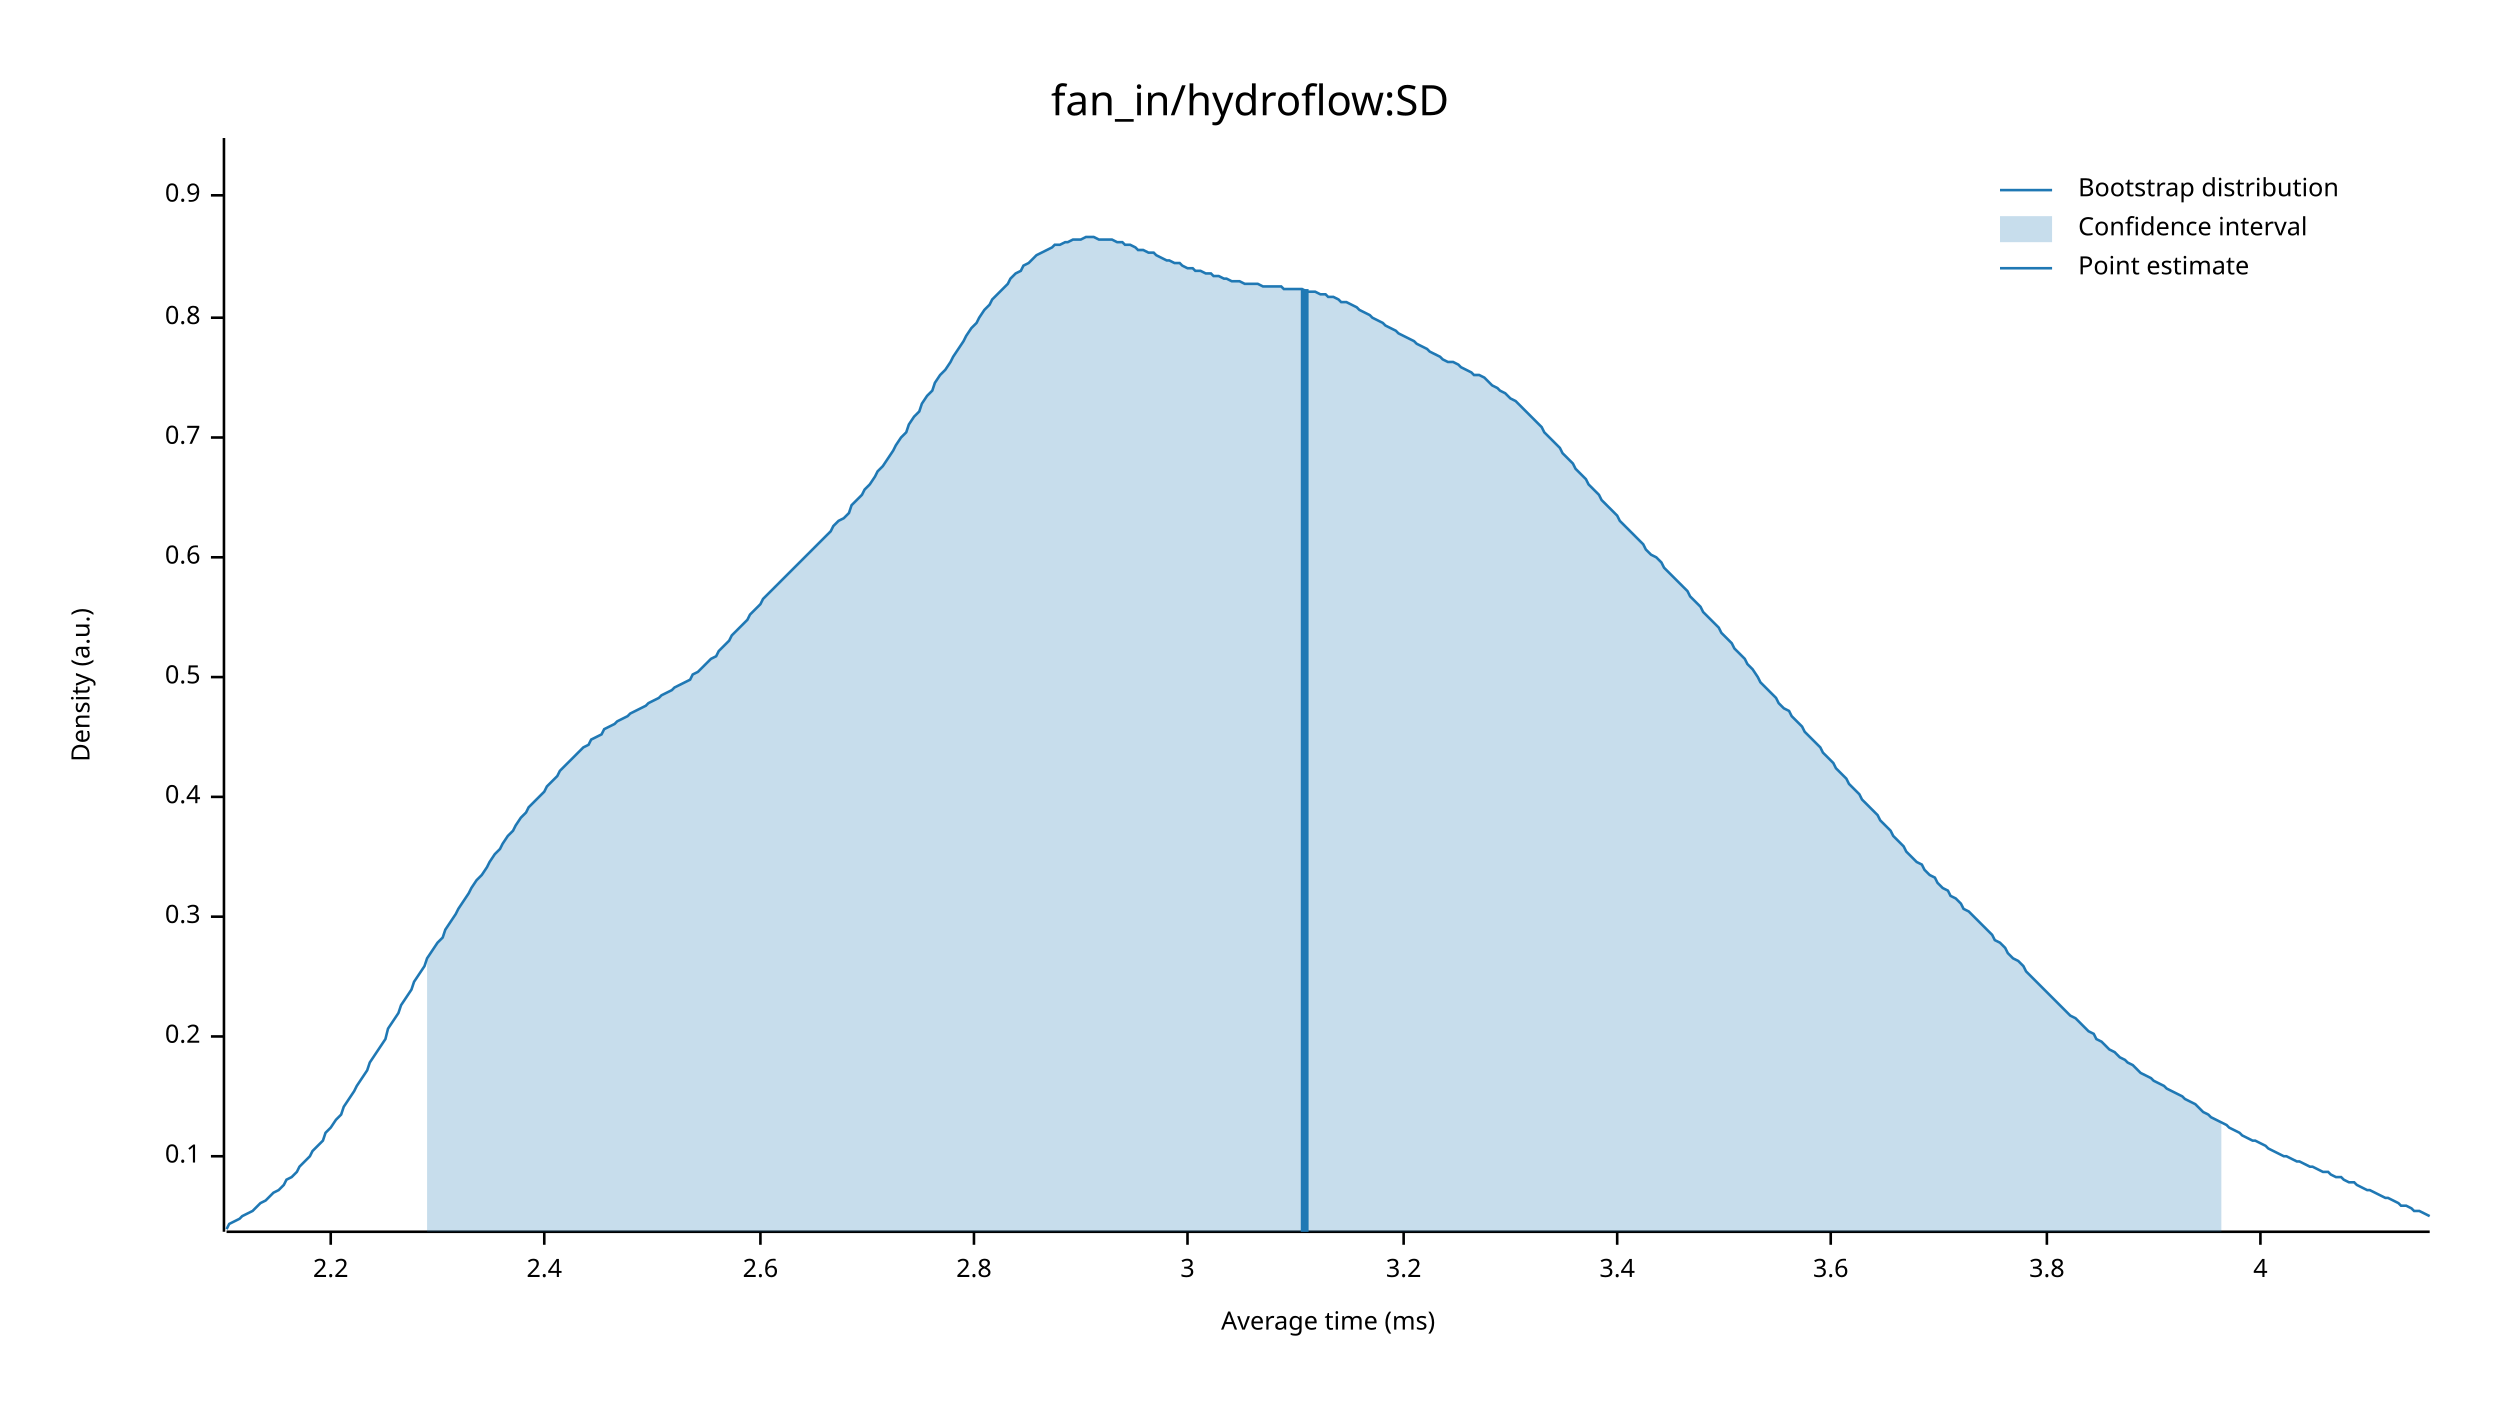
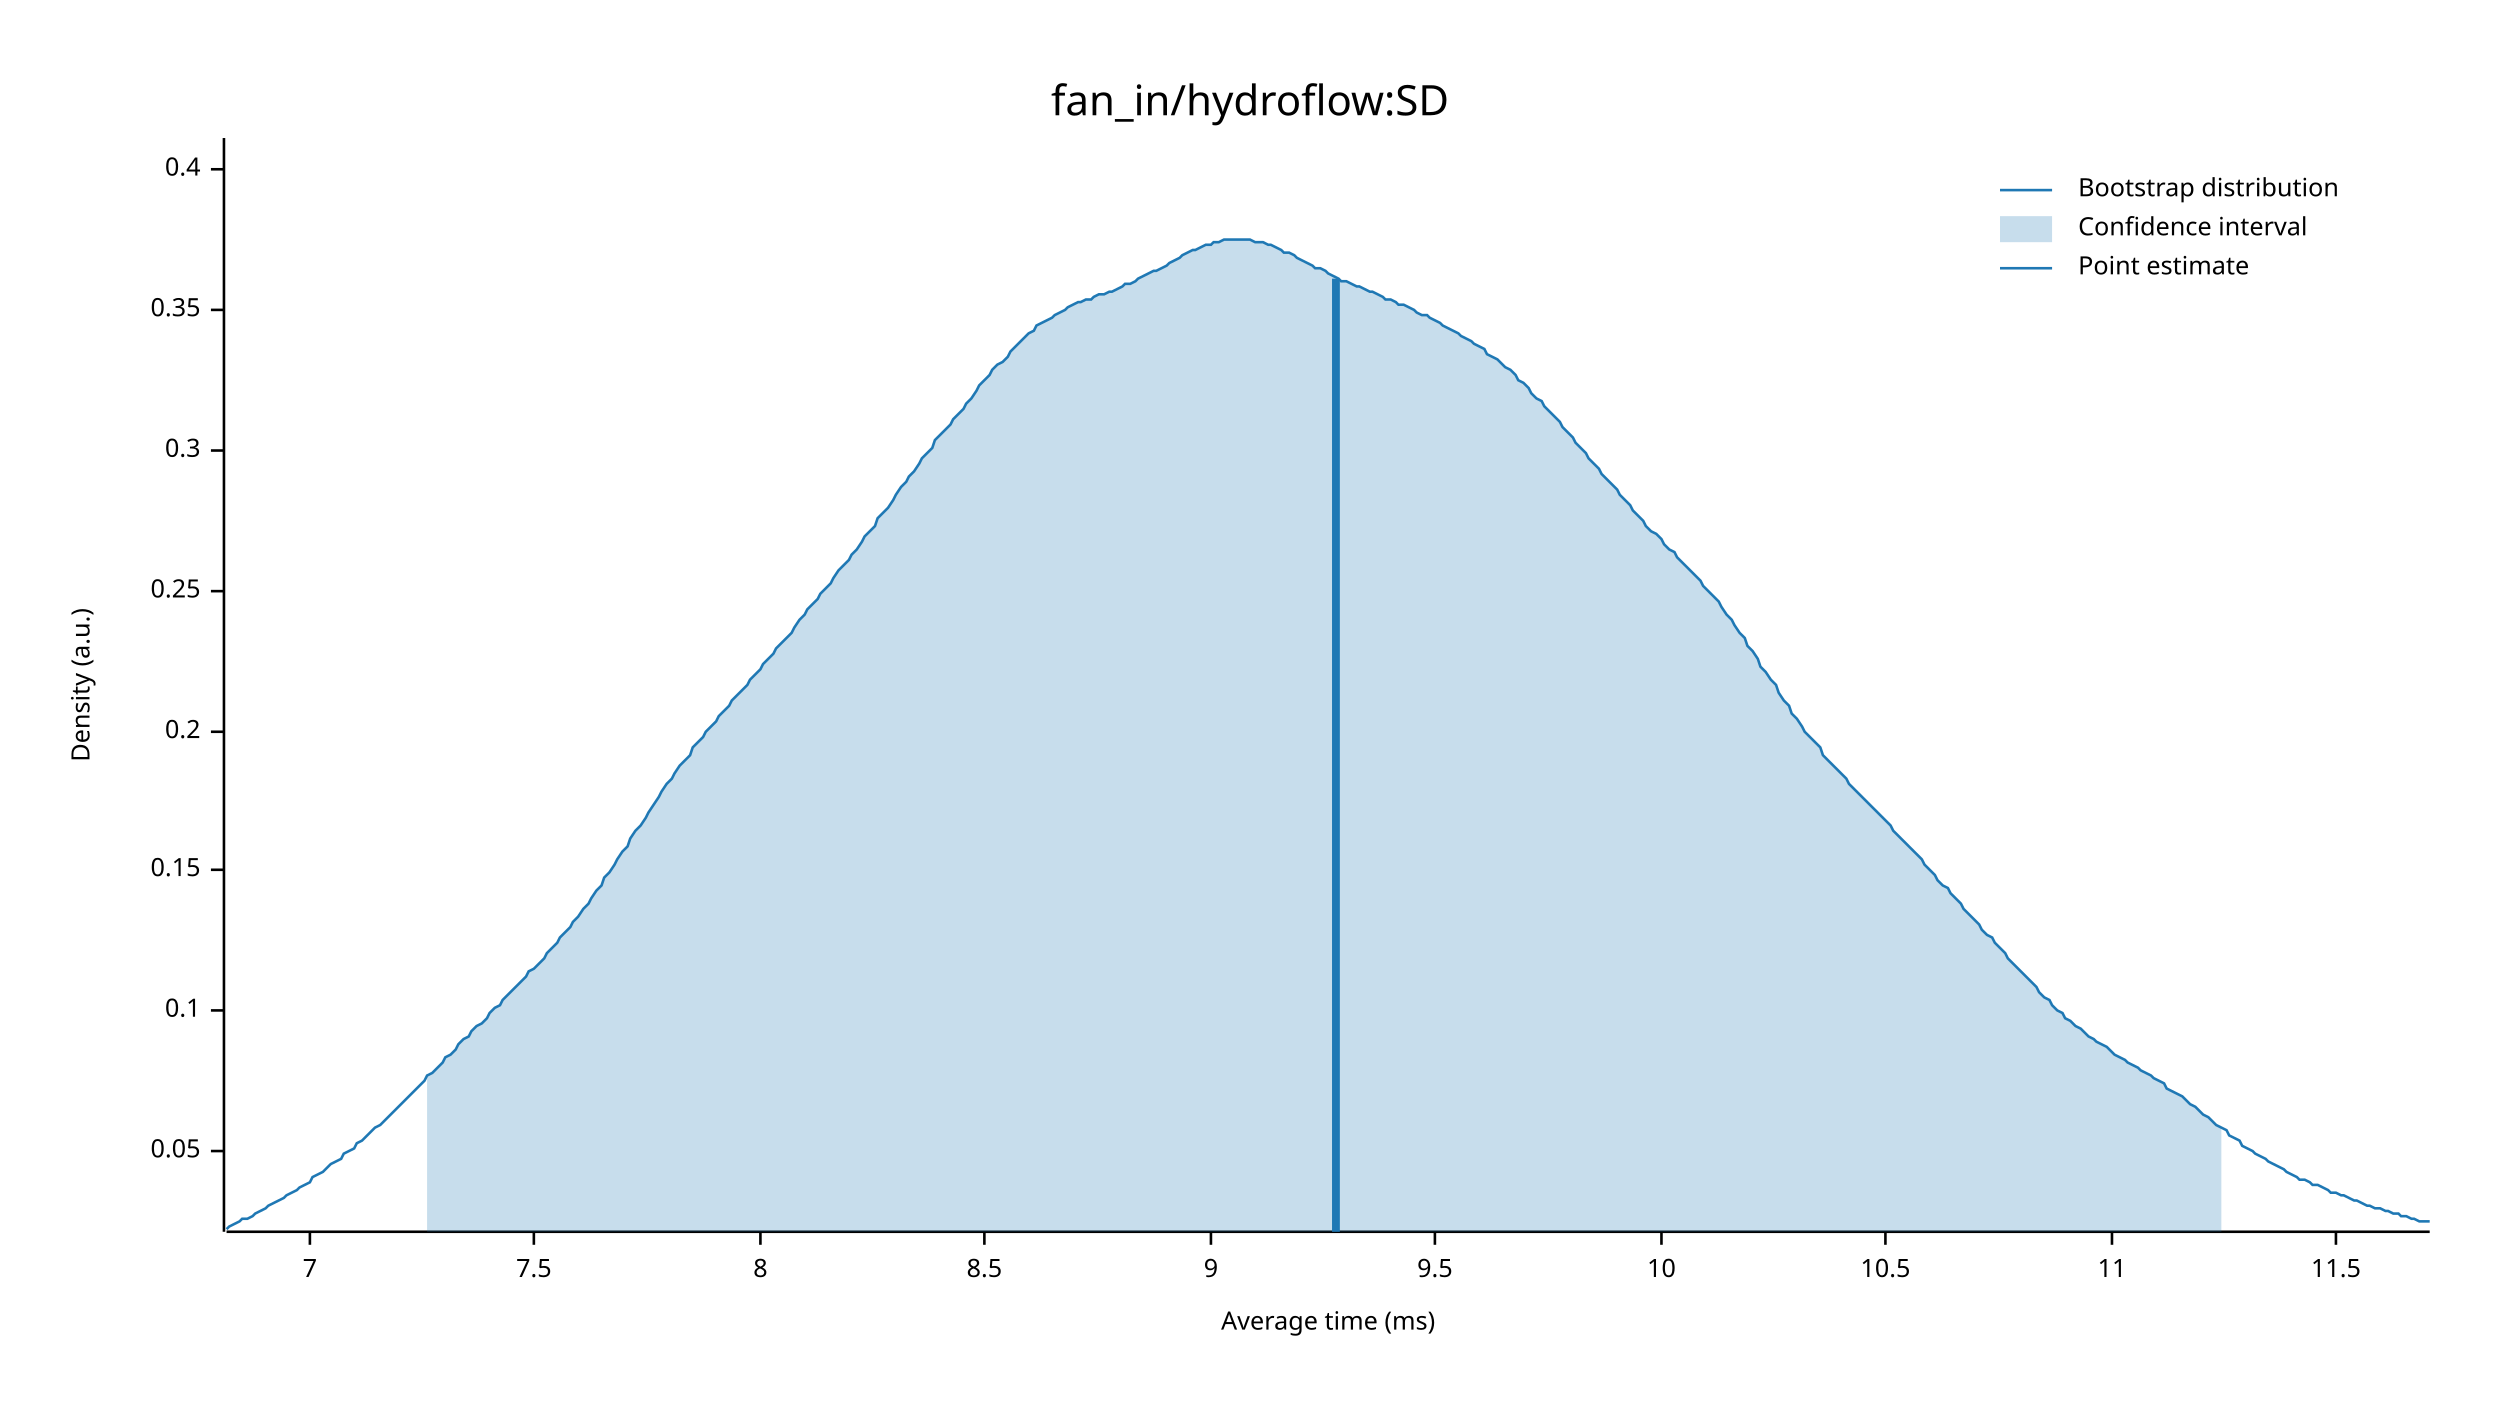
<svg xmlns="http://www.w3.org/2000/svg" width="960" height="540" viewBox="0 0 960 540">
  <text x="480" y="32" dy="0.76em" text-anchor="middle" font-family="sans-serif" font-size="16.129" opacity="1" fill="#000000">
fan_in/hydroflow:SD
</text>
  <text x="27" y="263" dy="0.76em" text-anchor="middle" font-family="sans-serif" font-size="9.677" opacity="1" fill="#000000" transform="rotate(270, 27, 263)">
Density (a.u.)
</text>
  <text x="510" y="513" dy="-0.5ex" text-anchor="middle" font-family="sans-serif" font-size="9.677" opacity="1" fill="#000000">
Average time (ms)
</text>
  <polyline fill="none" opacity="1" stroke="#000000" stroke-width="1" points="86,53 86,473 " />
-   <text x="77" y="444" dy="0.5ex" text-anchor="end" font-family="sans-serif" font-size="9.677" opacity="1" fill="#000000">
+   <text x="77" y="442" dy="0.5ex" text-anchor="end" font-family="sans-serif" font-size="9.677" opacity="1" fill="#000000">
+ 0.05
+ </text>
+   <polyline fill="none" opacity="1" stroke="#000000" stroke-width="1" points="81,442 86,442 " />
+   <text x="77" y="388" dy="0.5ex" text-anchor="end" font-family="sans-serif" font-size="9.677" opacity="1" fill="#000000">
0.1
</text>
-   <polyline fill="none" opacity="1" stroke="#000000" stroke-width="1" points="81,444 86,444 " />
-   <text x="77" y="398" dy="0.5ex" text-anchor="end" font-family="sans-serif" font-size="9.677" opacity="1" fill="#000000">
+   <polyline fill="none" opacity="1" stroke="#000000" stroke-width="1" points="81,388 86,388 " />
+   <text x="77" y="334" dy="0.5ex" text-anchor="end" font-family="sans-serif" font-size="9.677" opacity="1" fill="#000000">
+ 0.15
+ </text>
+   <polyline fill="none" opacity="1" stroke="#000000" stroke-width="1" points="81,334 86,334 " />
+   <text x="77" y="281" dy="0.5ex" text-anchor="end" font-family="sans-serif" font-size="9.677" opacity="1" fill="#000000">
0.2
</text>
-   <polyline fill="none" opacity="1" stroke="#000000" stroke-width="1" points="81,398 86,398 " />
-   <text x="77" y="352" dy="0.5ex" text-anchor="end" font-family="sans-serif" font-size="9.677" opacity="1" fill="#000000">
+   <polyline fill="none" opacity="1" stroke="#000000" stroke-width="1" points="81,281 86,281 " />
+   <text x="77" y="227" dy="0.5ex" text-anchor="end" font-family="sans-serif" font-size="9.677" opacity="1" fill="#000000">
+ 0.25
+ </text>
+   <polyline fill="none" opacity="1" stroke="#000000" stroke-width="1" points="81,227 86,227 " />
+   <text x="77" y="173" dy="0.5ex" text-anchor="end" font-family="sans-serif" font-size="9.677" opacity="1" fill="#000000">
0.3
</text>
-   <polyline fill="none" opacity="1" stroke="#000000" stroke-width="1" points="81,352 86,352 " />
-   <text x="77" y="306" dy="0.5ex" text-anchor="end" font-family="sans-serif" font-size="9.677" opacity="1" fill="#000000">
+   <polyline fill="none" opacity="1" stroke="#000000" stroke-width="1" points="81,173 86,173 " />
+   <text x="77" y="119" dy="0.5ex" text-anchor="end" font-family="sans-serif" font-size="9.677" opacity="1" fill="#000000">
+ 0.35
+ </text>
+   <polyline fill="none" opacity="1" stroke="#000000" stroke-width="1" points="81,119 86,119 " />
+   <text x="77" y="65" dy="0.5ex" text-anchor="end" font-family="sans-serif" font-size="9.677" opacity="1" fill="#000000">
0.4
</text>
-   <polyline fill="none" opacity="1" stroke="#000000" stroke-width="1" points="81,306 86,306 " />
-   <text x="77" y="260" dy="0.5ex" text-anchor="end" font-family="sans-serif" font-size="9.677" opacity="1" fill="#000000">
- 0.5
+   <polyline fill="none" opacity="1" stroke="#000000" stroke-width="1" points="81,65 86,65 " />
+   <polyline fill="none" opacity="1" stroke="#000000" stroke-width="1" points="87,473 933,473 " />
+   <text x="119" y="483" dy="0.76em" text-anchor="middle" font-family="sans-serif" font-size="9.677" opacity="1" fill="#000000">
+ 7
</text>
-   <polyline fill="none" opacity="1" stroke="#000000" stroke-width="1" points="81,260 86,260 " />
-   <text x="77" y="214" dy="0.5ex" text-anchor="end" font-family="sans-serif" font-size="9.677" opacity="1" fill="#000000">
- 0.6
+   <polyline fill="none" opacity="1" stroke="#000000" stroke-width="1" points="119,473 119,478 " />
+   <text x="205" y="483" dy="0.76em" text-anchor="middle" font-family="sans-serif" font-size="9.677" opacity="1" fill="#000000">
+ 7.5
</text>
-   <polyline fill="none" opacity="1" stroke="#000000" stroke-width="1" points="81,214 86,214 " />
-   <text x="77" y="168" dy="0.5ex" text-anchor="end" font-family="sans-serif" font-size="9.677" opacity="1" fill="#000000">
- 0.7
- </text>
-   <polyline fill="none" opacity="1" stroke="#000000" stroke-width="1" points="81,168 86,168 " />
-   <text x="77" y="122" dy="0.5ex" text-anchor="end" font-family="sans-serif" font-size="9.677" opacity="1" fill="#000000">
- 0.8
- </text>
-   <polyline fill="none" opacity="1" stroke="#000000" stroke-width="1" points="81,122 86,122 " />
-   <text x="77" y="75" dy="0.5ex" text-anchor="end" font-family="sans-serif" font-size="9.677" opacity="1" fill="#000000">
- 0.9
- </text>
-   <polyline fill="none" opacity="1" stroke="#000000" stroke-width="1" points="81,75 86,75 " />
-   <polyline fill="none" opacity="1" stroke="#000000" stroke-width="1" points="87,473 933,473 " />
-   <text x="127" y="483" dy="0.76em" text-anchor="middle" font-family="sans-serif" font-size="9.677" opacity="1" fill="#000000">
- 2.2
- </text>
-   <polyline fill="none" opacity="1" stroke="#000000" stroke-width="1" points="127,473 127,478 " />
-   <text x="209" y="483" dy="0.76em" text-anchor="middle" font-family="sans-serif" font-size="9.677" opacity="1" fill="#000000">
- 2.4
- </text>
-   <polyline fill="none" opacity="1" stroke="#000000" stroke-width="1" points="209,473 209,478 " />
+   <polyline fill="none" opacity="1" stroke="#000000" stroke-width="1" points="205,473 205,478 " />
  <text x="292" y="483" dy="0.76em" text-anchor="middle" font-family="sans-serif" font-size="9.677" opacity="1" fill="#000000">
- 2.6
+ 8
</text>
  <polyline fill="none" opacity="1" stroke="#000000" stroke-width="1" points="292,473 292,478 " />
-   <text x="374" y="483" dy="0.76em" text-anchor="middle" font-family="sans-serif" font-size="9.677" opacity="1" fill="#000000">
- 2.8
+   <text x="378" y="483" dy="0.76em" text-anchor="middle" font-family="sans-serif" font-size="9.677" opacity="1" fill="#000000">
+ 8.5
</text>
-   <polyline fill="none" opacity="1" stroke="#000000" stroke-width="1" points="374,473 374,478 " />
-   <text x="456" y="483" dy="0.76em" text-anchor="middle" font-family="sans-serif" font-size="9.677" opacity="1" fill="#000000">
- 3
+   <polyline fill="none" opacity="1" stroke="#000000" stroke-width="1" points="378,473 378,478 " />
+   <text x="465" y="483" dy="0.76em" text-anchor="middle" font-family="sans-serif" font-size="9.677" opacity="1" fill="#000000">
+ 9
</text>
-   <polyline fill="none" opacity="1" stroke="#000000" stroke-width="1" points="456,473 456,478 " />
-   <text x="539" y="483" dy="0.76em" text-anchor="middle" font-family="sans-serif" font-size="9.677" opacity="1" fill="#000000">
- 3.2
+   <polyline fill="none" opacity="1" stroke="#000000" stroke-width="1" points="465,473 465,478 " />
+   <text x="551" y="483" dy="0.76em" text-anchor="middle" font-family="sans-serif" font-size="9.677" opacity="1" fill="#000000">
+ 9.5
</text>
-   <polyline fill="none" opacity="1" stroke="#000000" stroke-width="1" points="539,473 539,478 " />
-   <text x="621" y="483" dy="0.76em" text-anchor="middle" font-family="sans-serif" font-size="9.677" opacity="1" fill="#000000">
- 3.4
+   <polyline fill="none" opacity="1" stroke="#000000" stroke-width="1" points="551,473 551,478 " />
+   <text x="638" y="483" dy="0.76em" text-anchor="middle" font-family="sans-serif" font-size="9.677" opacity="1" fill="#000000">
+ 10
</text>
-   <polyline fill="none" opacity="1" stroke="#000000" stroke-width="1" points="621,473 621,478 " />
-   <text x="703" y="483" dy="0.76em" text-anchor="middle" font-family="sans-serif" font-size="9.677" opacity="1" fill="#000000">
- 3.6
+   <polyline fill="none" opacity="1" stroke="#000000" stroke-width="1" points="638,473 638,478 " />
+   <text x="724" y="483" dy="0.76em" text-anchor="middle" font-family="sans-serif" font-size="9.677" opacity="1" fill="#000000">
+ 10.5
</text>
-   <polyline fill="none" opacity="1" stroke="#000000" stroke-width="1" points="703,473 703,478 " />
-   <text x="786" y="483" dy="0.76em" text-anchor="middle" font-family="sans-serif" font-size="9.677" opacity="1" fill="#000000">
- 3.8
+   <polyline fill="none" opacity="1" stroke="#000000" stroke-width="1" points="724,473 724,478 " />
+   <text x="811" y="483" dy="0.76em" text-anchor="middle" font-family="sans-serif" font-size="9.677" opacity="1" fill="#000000">
+ 11
</text>
-   <polyline fill="none" opacity="1" stroke="#000000" stroke-width="1" points="786,473 786,478 " />
-   <text x="868" y="483" dy="0.76em" text-anchor="middle" font-family="sans-serif" font-size="9.677" opacity="1" fill="#000000">
- 4
+   <polyline fill="none" opacity="1" stroke="#000000" stroke-width="1" points="811,473 811,478 " />
+   <text x="897" y="483" dy="0.76em" text-anchor="middle" font-family="sans-serif" font-size="9.677" opacity="1" fill="#000000">
+ 11.5
</text>
-   <polyline fill="none" opacity="1" stroke="#000000" stroke-width="1" points="868,473 868,478 " />
-   <polyline fill="none" opacity="1" stroke="#1F78B4" stroke-width="1" points="87,472 88,470 90,469 92,468 93,467 95,466 97,465 98,464 100,462 102,461 103,460 105,458 107,457 109,455 110,453 112,452 114,450 115,448 117,446 119,444 120,442 122,440 124,438 125,435 127,433 129,430 131,428 132,425 134,422 136,419 137,417 139,414 141,411 142,408 144,405 146,402 148,399 149,395 151,392 153,389 154,386 156,383 158,380 159,377 161,374 163,371 164,368 166,365 168,362 170,360 171,357 173,354 175,351 176,349 178,346 180,343 181,341 183,338 185,336 187,333 188,331 190,328 192,326 193,324 195,321 197,319 198,317 200,314 202,312 203,310 205,308 207,306 209,304 210,302 212,300 214,298 215,296 217,294 219,292 220,291 222,289 224,287 226,286 227,284 229,283 231,282 232,280 234,279 236,278 237,277 239,276 241,275 242,274 244,273 246,272 248,271 249,270 251,269 253,268 254,267 256,266 258,265 259,264 261,263 263,262 265,261 266,259 268,258 270,256 271,255 273,253 275,252 276,250 278,248 280,246 281,244 283,242 285,240 287,238 288,236 290,234 292,232 293,230 295,228 297,226 298,225 300,223 302,221 304,219 305,218 307,216 309,214 310,213 312,211 314,209 315,208 317,206 319,204 320,202 322,200 324,199 326,197 327,194 329,192 331,190 332,188 334,186 336,183 337,181 339,179 341,176 343,173 344,171 346,168 348,166 349,163 351,160 353,158 354,155 356,152 358,150 359,147 361,144 363,142 365,139 366,137 368,134 370,131 371,129 373,126 375,124 376,122 378,119 380,117 381,115 383,113 385,111 387,109 388,107 390,105 392,104 393,102 395,101 397,99 398,98 400,97 402,96 404,95 405,94 407,94 409,93 410,93 412,92 414,92 415,92 417,91 419,91 420,91 422,92 424,92 426,92 427,92 429,93 431,93 432,94 434,94 436,95 437,96 439,96 441,97 443,97 444,98 446,99 448,100 449,100 451,101 453,101 454,102 456,103 458,103 459,104 461,104 463,105 465,105 466,106 468,106 470,107 471,107 473,108 475,108 476,108 478,109 480,109 482,109 483,109 485,110 487,110 488,110 490,110 492,110 493,111 495,111 497,111 498,111 500,111 502,112 504,112 505,112 507,113 509,113 510,114 512,114 514,115 515,116 517,116 519,117 521,118 522,119 524,120 526,121 527,122 529,123 531,124 532,125 534,126 536,127 537,128 539,129 541,130 543,131 544,132 546,133 548,134 549,135 551,136 553,137 554,138 556,139 558,139 560,140 561,141 563,142 565,143 566,144 568,144 570,145 571,146 573,148 575,149 576,150 578,151 580,153 582,154 583,155 585,157 587,159 588,160 590,162 592,164 593,166 595,168 597,170 599,172 600,174 602,176 604,178 605,180 607,182 609,184 610,186 612,188 614,190 615,192 617,194 619,196 621,198 622,200 624,202 626,204 627,205 629,207 631,209 632,211 634,213 636,214 638,216 639,218 641,220 643,222 644,223 646,225 648,227 649,229 651,231 653,233 654,235 656,237 658,239 660,241 661,243 663,245 665,247 666,249 668,251 670,253 671,255 673,257 675,260 676,262 678,264 680,266 682,268 683,270 685,272 687,273 688,275 690,277 692,279 693,281 695,283 697,285 699,287 700,289 702,291 704,293 705,295 707,297 709,299 710,301 712,303 714,305 715,307 717,309 719,311 721,313 722,315 724,317 726,319 727,321 729,323 731,325 732,327 734,329 736,331 738,332 739,334 741,336 743,337 744,339 746,341 748,342 749,344 751,345 753,347 754,349 756,350 758,352 760,354 761,355 763,357 765,359 766,361 768,362 770,364 771,366 773,368 775,369 777,371 778,373 780,375 782,377 783,378 785,380 787,382 788,383 790,385 792,387 793,388 795,390 797,391 799,393 800,394 802,396 804,397 805,399 807,400 809,402 810,403 812,404 814,406 816,407 817,408 819,409 821,411 822,412 824,413 826,414 827,415 829,416 831,417 832,418 834,419 836,420 838,421 839,422 841,423 843,424 844,425 846,427 848,428 849,429 851,430 853,431 855,432 856,433 858,434 860,435 861,436 863,437 865,438 866,438 868,439 870,440 871,441 873,442 875,443 877,444 878,444 880,445 882,446 883,446 885,447 887,448 888,448 890,449 892,450 894,450 895,451 897,452 899,452 900,453 902,454 904,454 905,455 907,456 909,457 910,457 912,458 914,459 916,460 917,460 919,461 921,462 922,463 924,463 926,464 927,465 929,465 931,466 933,467 " />
-   <polygon opacity="0.25" fill="#1F78B4" points="164,368 166,365 168,362 170,360 171,357 173,354 175,351 176,349 178,346 180,343 181,341 183,338 185,336 187,333 188,331 190,328 192,326 193,324 195,321 197,319 198,317 200,314 202,312 203,310 205,308 207,306 209,304 210,302 212,300 214,298 215,296 217,294 219,292 220,291 222,289 224,287 226,286 227,284 229,283 231,282 232,280 234,279 236,278 237,277 239,276 241,275 242,274 244,273 246,272 248,271 249,270 251,269 253,268 254,267 256,266 258,265 259,264 261,263 263,262 265,261 266,259 268,258 270,256 271,255 273,253 275,252 276,250 278,248 280,246 281,244 283,242 285,240 287,238 288,236 290,234 292,232 293,230 295,228 297,226 298,225 300,223 302,221 304,219 305,218 307,216 309,214 310,213 312,211 314,209 315,208 317,206 319,204 320,202 322,200 324,199 326,197 327,194 329,192 331,190 332,188 334,186 336,183 337,181 339,179 341,176 343,173 344,171 346,168 348,166 349,163 351,160 353,158 354,155 356,152 358,150 359,147 361,144 363,142 365,139 366,137 368,134 370,131 371,129 373,126 375,124 376,122 378,119 380,117 381,115 383,113 385,111 387,109 388,107 390,105 392,104 393,102 395,101 397,99 398,98 400,97 402,96 404,95 405,94 407,94 409,93 410,93 412,92 414,92 415,92 417,91 419,91 420,91 422,92 424,92 426,92 427,92 429,93 431,93 432,94 434,94 436,95 437,96 439,96 441,97 443,97 444,98 446,99 448,100 449,100 451,101 453,101 454,102 456,103 458,103 459,104 461,104 463,105 465,105 466,106 468,106 470,107 471,107 473,108 475,108 476,108 478,109 480,109 482,109 483,109 485,110 487,110 488,110 490,110 492,110 493,111 495,111 497,111 498,111 500,111 502,112 504,112 505,112 507,113 509,113 510,114 512,114 514,115 515,116 517,116 519,117 521,118 522,119 524,120 526,121 527,122 529,123 531,124 532,125 534,126 536,127 537,128 539,129 541,130 543,131 544,132 546,133 548,134 549,135 551,136 553,137 554,138 556,139 558,139 560,140 561,141 563,142 565,143 566,144 568,144 570,145 571,146 573,148 575,149 576,150 578,151 580,153 582,154 583,155 585,157 587,159 588,160 590,162 592,164 593,166 595,168 597,170 599,172 600,174 602,176 604,178 605,180 607,182 609,184 610,186 612,188 614,190 615,192 617,194 619,196 621,198 622,200 624,202 626,204 627,205 629,207 631,209 632,211 634,213 636,214 638,216 639,218 641,220 643,222 644,223 646,225 648,227 649,229 651,231 653,233 654,235 656,237 658,239 660,241 661,243 663,245 665,247 666,249 668,251 670,253 671,255 673,257 675,260 676,262 678,264 680,266 682,268 683,270 685,272 687,273 688,275 690,277 692,279 693,281 695,283 697,285 699,287 700,289 702,291 704,293 705,295 707,297 709,299 710,301 712,303 714,305 715,307 717,309 719,311 721,313 722,315 724,317 726,319 727,321 729,323 731,325 732,327 734,329 736,331 738,332 739,334 741,336 743,337 744,339 746,341 748,342 749,344 751,345 753,347 754,349 756,350 758,352 760,354 761,355 763,357 765,359 766,361 768,362 770,364 771,366 773,368 775,369 777,371 778,373 780,375 782,377 783,378 785,380 787,382 788,383 790,385 792,387 793,388 795,390 797,391 799,393 800,394 802,396 804,397 805,399 807,400 809,402 810,403 812,404 814,406 816,407 817,408 819,409 821,411 822,412 824,413 826,414 827,415 829,416 831,417 832,418 834,419 836,420 838,421 839,422 841,423 843,424 844,425 846,427 848,428 849,429 851,430 853,431 853,473 164,473 " />
-   <polyline fill="none" opacity="1" stroke="#1F78B4" stroke-width="3" points="501,473 501,111 " />
+   <polyline fill="none" opacity="1" stroke="#000000" stroke-width="1" points="897,473 897,478 " />
+   <polyline fill="none" opacity="1" stroke="#1F78B4" stroke-width="1" points="87,472 88,471 90,470 92,469 93,468 95,468 97,467 98,466 100,465 102,464 103,463 105,462 107,461 109,460 110,459 112,458 114,457 115,456 117,455 119,454 120,452 122,451 124,450 125,449 127,447 129,446 131,445 132,443 134,442 136,441 137,439 139,438 141,436 142,435 144,433 146,432 148,430 149,429 151,427 153,425 154,424 156,422 158,420 159,419 161,417 163,415 164,413 166,412 168,410 170,408 171,406 173,405 175,403 176,401 178,399 180,398 181,396 183,394 185,393 187,391 188,389 190,387 192,386 193,384 195,382 197,380 198,379 200,377 202,375 203,373 205,372 207,370 209,368 210,366 212,364 214,362 215,360 217,358 219,356 220,354 222,352 224,349 226,347 227,345 229,342 231,340 232,337 234,335 236,332 237,330 239,327 241,325 242,322 244,319 246,317 248,314 249,312 251,309 253,306 254,304 256,301 258,299 259,297 261,294 263,292 265,290 266,287 268,285 270,283 271,281 273,279 275,277 276,275 278,273 280,271 281,269 283,267 285,265 287,263 288,261 290,259 292,257 293,255 295,253 297,251 298,249 300,247 302,245 304,243 305,241 307,238 309,236 310,234 312,232 314,230 315,228 317,226 319,224 320,222 322,219 324,217 326,215 327,213 329,211 331,208 332,206 334,204 336,202 337,199 339,197 341,195 343,192 344,190 346,187 348,185 349,183 351,181 353,178 354,176 356,174 358,172 359,169 361,167 363,165 365,163 366,161 368,159 370,157 371,155 373,153 375,150 376,148 378,146 380,144 381,142 383,140 385,139 387,137 388,135 390,133 392,131 393,130 395,128 397,127 398,125 400,124 402,123 404,122 405,121 407,120 409,119 410,118 412,117 414,116 415,116 417,115 419,115 420,114 422,113 424,113 426,112 427,112 429,111 431,110 432,109 434,109 436,108 437,107 439,106 441,105 443,104 444,104 446,103 448,102 449,101 451,100 453,99 454,98 456,97 458,96 459,96 461,95 463,94 465,94 466,93 468,93 470,92 471,92 473,92 475,92 476,92 478,92 480,92 482,93 483,93 485,93 487,94 488,94 490,95 492,96 493,97 495,97 497,98 498,99 500,100 502,101 504,102 505,103 507,103 509,104 510,105 512,106 514,107 515,108 517,108 519,109 521,110 522,110 524,111 526,112 527,112 529,113 531,114 532,115 534,115 536,116 537,117 539,117 541,118 543,119 544,120 546,121 548,121 549,122 551,123 553,124 554,125 556,126 558,127 560,128 561,129 563,130 565,131 566,132 568,133 570,134 571,136 573,137 575,138 576,139 578,141 580,142 582,144 583,146 585,147 587,149 588,151 590,153 592,154 593,156 595,158 597,160 599,162 600,164 602,166 604,168 605,170 607,172 609,174 610,176 612,178 614,180 615,182 617,184 619,186 621,188 622,190 624,192 626,194 627,196 629,198 631,200 632,202 634,204 636,205 638,207 639,209 641,211 643,212 644,214 646,216 648,218 649,219 651,221 653,223 654,225 656,227 658,229 660,231 661,233 663,236 665,238 666,240 668,243 670,245 671,248 673,250 675,253 676,256 678,258 680,261 682,263 683,266 685,269 687,271 688,274 690,276 692,279 693,281 695,283 697,285 699,287 700,290 702,292 704,294 705,295 707,297 709,299 710,301 712,303 714,305 715,306 717,308 719,310 721,312 722,313 724,315 726,317 727,319 729,321 731,323 732,324 734,326 736,328 738,330 739,332 741,334 743,336 744,338 746,340 748,341 749,343 751,345 753,347 754,349 756,351 758,353 760,355 761,357 763,359 765,360 766,362 768,364 770,366 771,368 773,370 775,372 777,374 778,375 780,377 782,379 783,381 785,383 787,384 788,386 790,388 792,389 793,391 795,392 797,394 799,395 800,396 802,398 804,399 805,400 807,401 809,402 810,403 812,405 814,406 816,407 817,408 819,409 821,410 822,411 824,412 826,413 827,414 829,415 831,416 832,418 834,419 836,420 838,421 839,422 841,424 843,425 844,426 846,428 848,429 849,430 851,432 853,433 855,434 856,436 858,437 860,438 861,440 863,441 865,442 866,443 868,444 870,445 871,446 873,447 875,448 877,449 878,450 880,451 882,452 883,453 885,453 887,454 888,455 890,455 892,456 894,457 895,458 897,458 899,459 900,459 902,460 904,461 905,461 907,462 909,463 910,463 912,464 914,464 916,465 917,465 919,466 921,466 922,467 924,467 926,468 927,468 929,469 931,469 933,469 " />
+   <polygon opacity="0.25" fill="#1F78B4" points="164,413 166,412 168,410 170,408 171,406 173,405 175,403 176,401 178,399 180,398 181,396 183,394 185,393 187,391 188,389 190,387 192,386 193,384 195,382 197,380 198,379 200,377 202,375 203,373 205,372 207,370 209,368 210,366 212,364 214,362 215,360 217,358 219,356 220,354 222,352 224,349 226,347 227,345 229,342 231,340 232,337 234,335 236,332 237,330 239,327 241,325 242,322 244,319 246,317 248,314 249,312 251,309 253,306 254,304 256,301 258,299 259,297 261,294 263,292 265,290 266,287 268,285 270,283 271,281 273,279 275,277 276,275 278,273 280,271 281,269 283,267 285,265 287,263 288,261 290,259 292,257 293,255 295,253 297,251 298,249 300,247 302,245 304,243 305,241 307,238 309,236 310,234 312,232 314,230 315,228 317,226 319,224 320,222 322,219 324,217 326,215 327,213 329,211 331,208 332,206 334,204 336,202 337,199 339,197 341,195 343,192 344,190 346,187 348,185 349,183 351,181 353,178 354,176 356,174 358,172 359,169 361,167 363,165 365,163 366,161 368,159 370,157 371,155 373,153 375,150 376,148 378,146 380,144 381,142 383,140 385,139 387,137 388,135 390,133 392,131 393,130 395,128 397,127 398,125 400,124 402,123 404,122 405,121 407,120 409,119 410,118 412,117 414,116 415,116 417,115 419,115 420,114 422,113 424,113 426,112 427,112 429,111 431,110 432,109 434,109 436,108 437,107 439,106 441,105 443,104 444,104 446,103 448,102 449,101 451,100 453,99 454,98 456,97 458,96 459,96 461,95 463,94 465,94 466,93 468,93 470,92 471,92 473,92 475,92 476,92 478,92 480,92 482,93 483,93 485,93 487,94 488,94 490,95 492,96 493,97 495,97 497,98 498,99 500,100 502,101 504,102 505,103 507,103 509,104 510,105 512,106 514,107 515,108 517,108 519,109 521,110 522,110 524,111 526,112 527,112 529,113 531,114 532,115 534,115 536,116 537,117 539,117 541,118 543,119 544,120 546,121 548,121 549,122 551,123 553,124 554,125 556,126 558,127 560,128 561,129 563,130 565,131 566,132 568,133 570,134 571,136 573,137 575,138 576,139 578,141 580,142 582,144 583,146 585,147 587,149 588,151 590,153 592,154 593,156 595,158 597,160 599,162 600,164 602,166 604,168 605,170 607,172 609,174 610,176 612,178 614,180 615,182 617,184 619,186 621,188 622,190 624,192 626,194 627,196 629,198 631,200 632,202 634,204 636,205 638,207 639,209 641,211 643,212 644,214 646,216 648,218 649,219 651,221 653,223 654,225 656,227 658,229 660,231 661,233 663,236 665,238 666,240 668,243 670,245 671,248 673,250 675,253 676,256 678,258 680,261 682,263 683,266 685,269 687,271 688,274 690,276 692,279 693,281 695,283 697,285 699,287 700,290 702,292 704,294 705,295 707,297 709,299 710,301 712,303 714,305 715,306 717,308 719,310 721,312 722,313 724,315 726,317 727,319 729,321 731,323 732,324 734,326 736,328 738,330 739,332 741,334 743,336 744,338 746,340 748,341 749,343 751,345 753,347 754,349 756,351 758,353 760,355 761,357 763,359 765,360 766,362 768,364 770,366 771,368 773,370 775,372 777,374 778,375 780,377 782,379 783,381 785,383 787,384 788,386 790,388 792,389 793,391 795,392 797,394 799,395 800,396 802,398 804,399 805,400 807,401 809,402 810,403 812,405 814,406 816,407 817,408 819,409 821,410 822,411 824,412 826,413 827,414 829,415 831,416 832,418 834,419 836,420 838,421 839,422 841,424 843,425 844,426 846,428 848,429 849,430 851,432 853,433 853,473 164,473 " />
+   <polyline fill="none" opacity="1" stroke="#1F78B4" stroke-width="3" points="513,473 513,107 " />
  <text x="798" y="68" dy="0.76em" text-anchor="start" font-family="sans-serif" font-size="9.677" opacity="1" fill="#000000">
Bootstrap distribution
</text>
  <text x="798" y="83" dy="0.76em" text-anchor="start" font-family="sans-serif" font-size="9.677" opacity="1" fill="#000000">
Confidence interval
</text>
  <text x="798" y="98" dy="0.76em" text-anchor="start" font-family="sans-serif" font-size="9.677" opacity="1" fill="#000000">
Point estimate
</text>
  <polyline fill="none" opacity="1" stroke="#1F78B4" stroke-width="1" points="768,73 788,73 " />
  <rect x="768" y="83" width="20" height="10" opacity="0.25" fill="#1F78B4" stroke="none" />
  <polyline fill="none" opacity="1" stroke="#1F78B4" stroke-width="1" points="768,103 788,103 " />
</svg>
